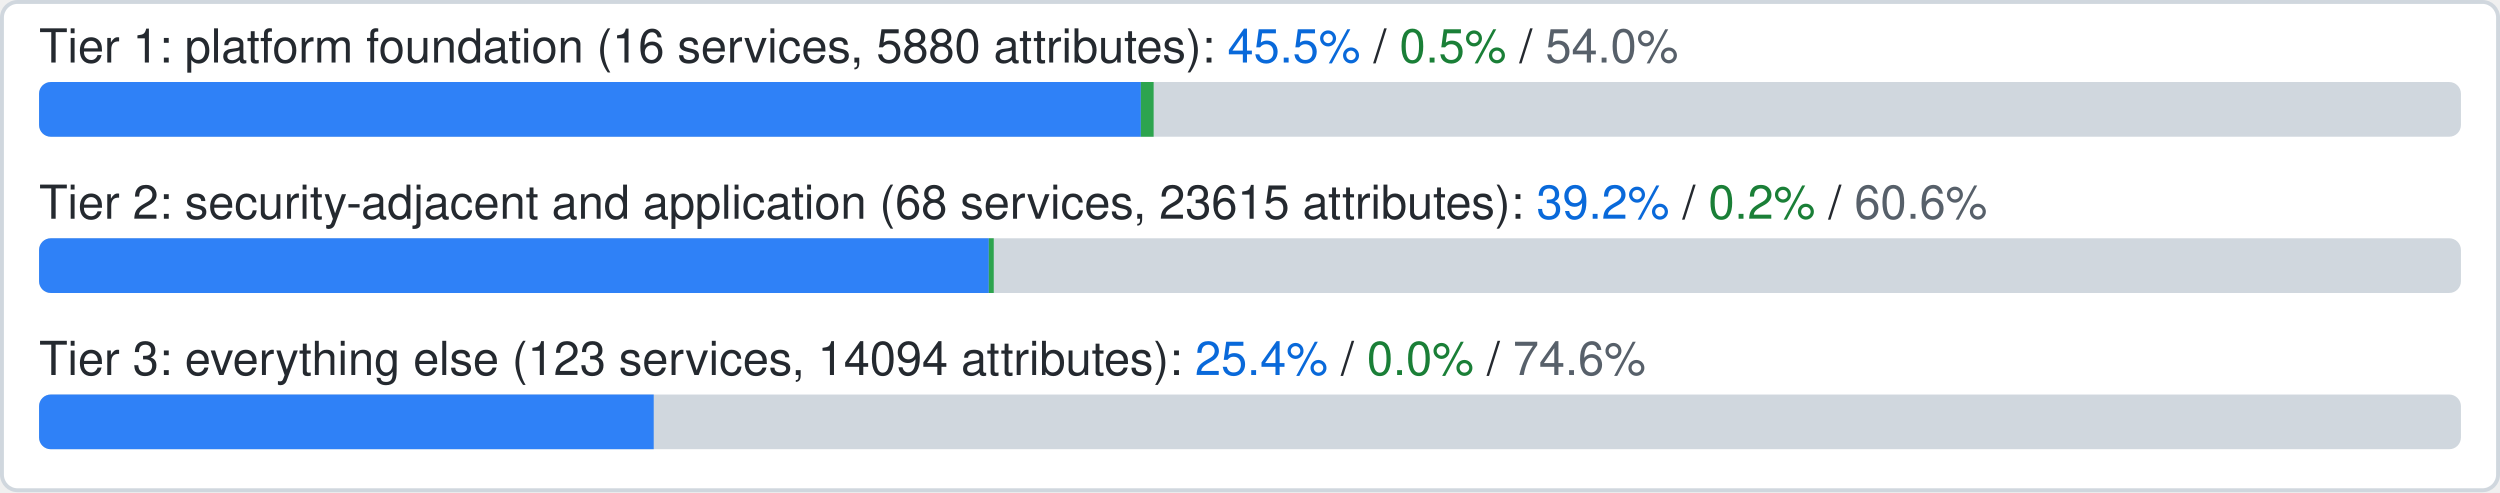
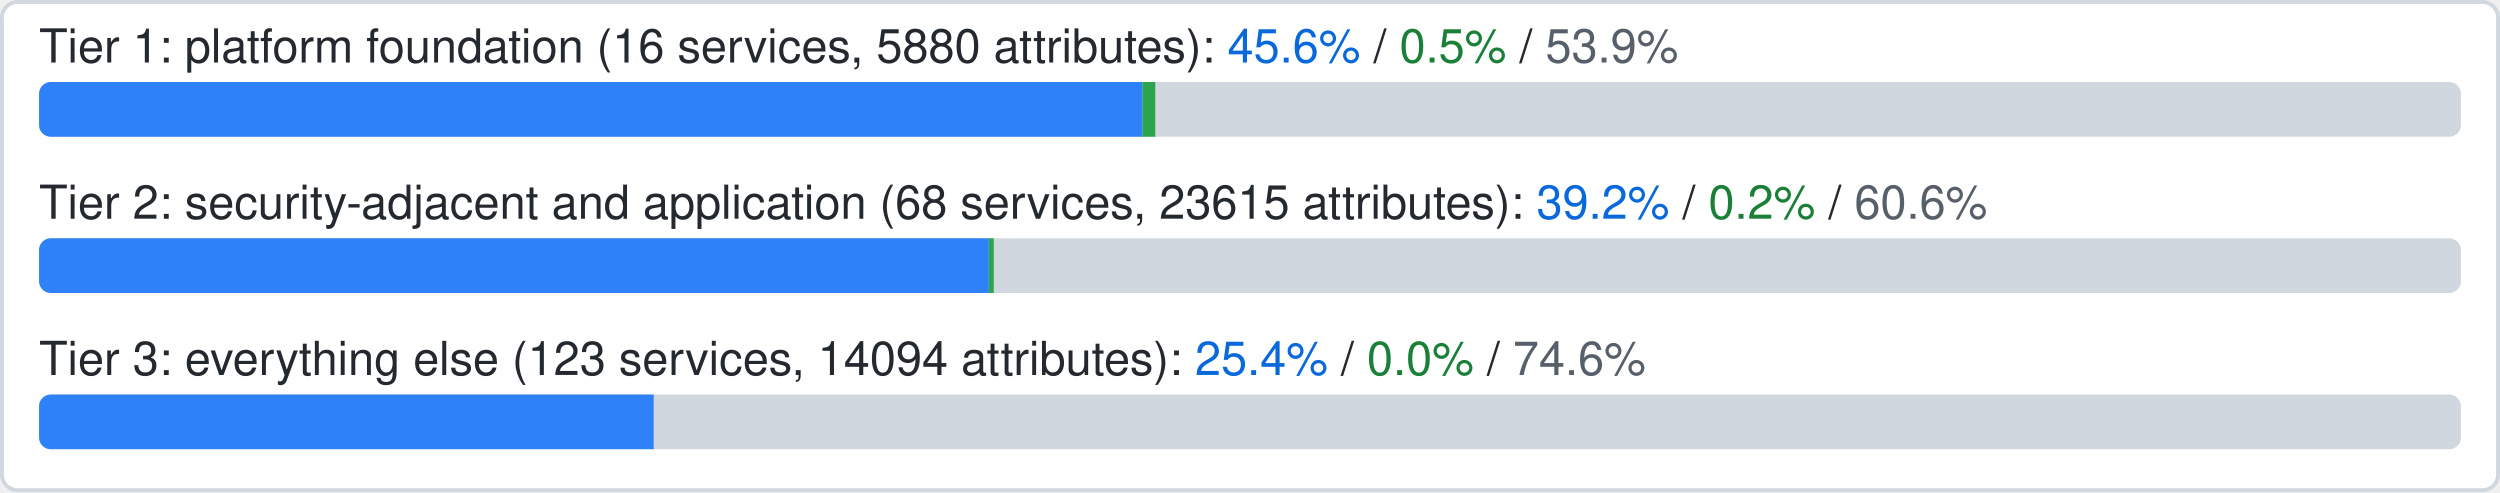
- <svg xmlns="http://www.w3.org/2000/svg" width="640" height="126" viewBox="0 0 640 126" role="img" aria-label="Coverage by tier: Tier 1: platform foundation official 45.5%, ours beyond official 0.5%, uncovered 54.0%; Tier 2: security-adjacent and application official 39.2%, ours beyond official 0.2%, uncovered 60.6%; Tier 3: everything else official 25.4%, ours beyond official 0.0%, uncovered 74.6%;">
+ <svg xmlns="http://www.w3.org/2000/svg" width="640" height="126" viewBox="0 0 640 126" role="img" aria-label="Coverage by tier: Tier 1: platform foundation official 45.6%, ours beyond official 0.5%, uncovered 53.9%; Tier 2: security-adjacent and application official 39.2%, ours beyond official 0.2%, uncovered 60.6%; Tier 3: everything else official 25.4%, ours beyond official 0.0%, uncovered 74.6%;">
  <rect x="0.5" y="0.5" width="639" height="125" rx="4" fill="#ffffff" stroke="#d0d7de" />
  <clipPath id="c0">
    <rect x="10" y="21" width="620" height="14" rx="3" />
  </clipPath>
-   <text x="10" y="16" font-family="-apple-system,BlinkMacSystemFont,Segoe UI,Helvetica,Arial,sans-serif" font-size="12" fill="#24292f">Tier 1: platform foundation (16 services, 5880 attributes): <tspan fill="#0969da">45.5%</tspan> / <tspan fill="#1a7f37">0.5%</tspan> / <tspan fill="#57606a">54.0%</tspan>
+   <text x="10" y="16" font-family="-apple-system,BlinkMacSystemFont,Segoe UI,Helvetica,Arial,sans-serif" font-size="12" fill="#24292f">Tier 1: platform foundation (16 services, 5880 attributes): <tspan fill="#0969da">45.6%</tspan> / <tspan fill="#1a7f37">0.5%</tspan> / <tspan fill="#57606a">53.9%</tspan>
  </text>
  <g clip-path="url(#c0)">
    <rect x="10" y="21" width="620" height="14" fill="#d0d7de" />
-     <rect x="10" y="21" width="282.06" height="14" fill="#2f81f7" />
-     <rect x="292.06" y="21" width="3.27" height="14" fill="#2da44e" />
+     <rect x="10" y="21" width="282.48" height="14" fill="#2f81f7" />
+     <rect x="292.48" y="21" width="3.27" height="14" fill="#2da44e" />
  </g>
  <clipPath id="c1">
    <rect x="10" y="61" width="620" height="14" rx="3" />
  </clipPath>
  <text x="10" y="56" font-family="-apple-system,BlinkMacSystemFont,Segoe UI,Helvetica,Arial,sans-serif" font-size="12" fill="#24292f">Tier 2: security-adjacent and application (68 services, 23615 attributes): <tspan fill="#0969da">39.2%</tspan> / <tspan fill="#1a7f37">0.2%</tspan> / <tspan fill="#57606a">60.6%</tspan>
  </text>
  <g clip-path="url(#c1)">
    <rect x="10" y="61" width="620" height="14" fill="#d0d7de" />
    <rect x="10" y="61" width="243.14" height="14" fill="#2f81f7" />
    <rect x="253.14" y="61" width="1.26" height="14" fill="#2da44e" />
  </g>
  <clipPath id="c2">
    <rect x="10" y="101" width="620" height="14" rx="3" />
  </clipPath>
  <text x="10" y="96" font-family="-apple-system,BlinkMacSystemFont,Segoe UI,Helvetica,Arial,sans-serif" font-size="12" fill="#24292f">Tier 3: everything else (123 services, 14094 attributes): <tspan fill="#0969da">25.4%</tspan> / <tspan fill="#1a7f37">0.0%</tspan> / <tspan fill="#57606a">74.6%</tspan>
  </text>
  <g clip-path="url(#c2)">
    <rect x="10" y="101" width="620" height="14" fill="#d0d7de" />
    <rect x="10" y="101" width="157.35" height="14" fill="#2f81f7" />
  </g>
</svg>
